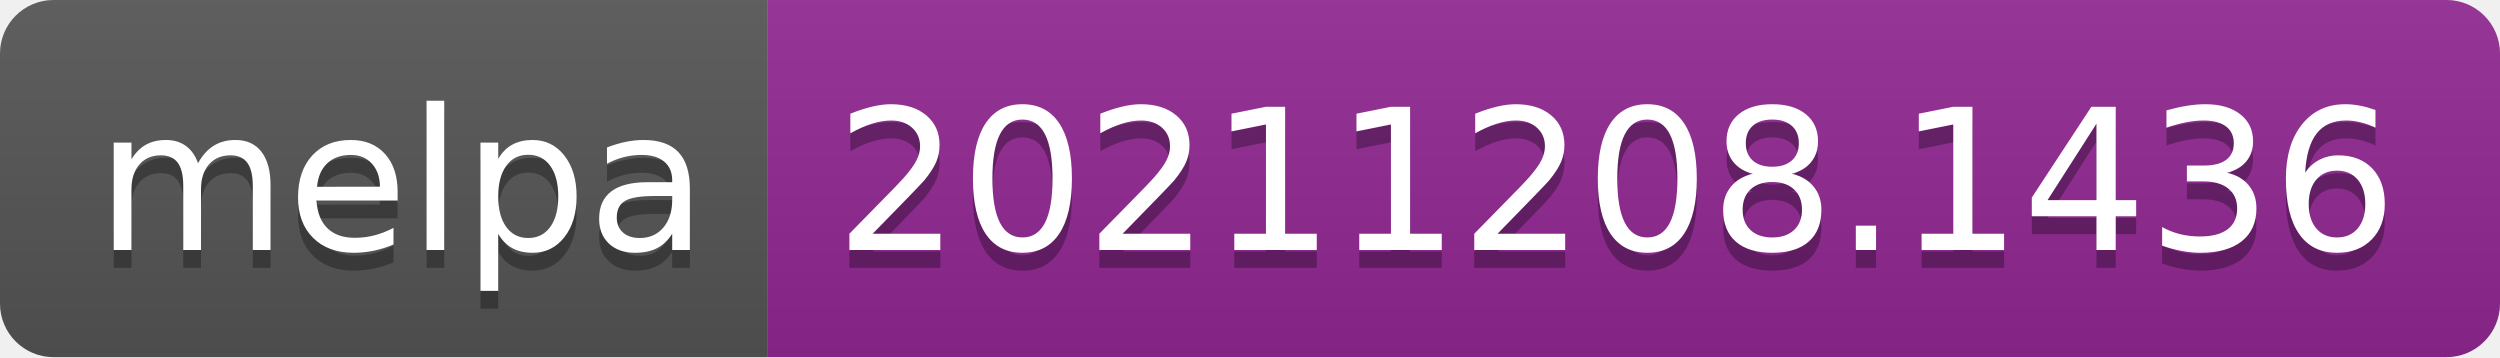
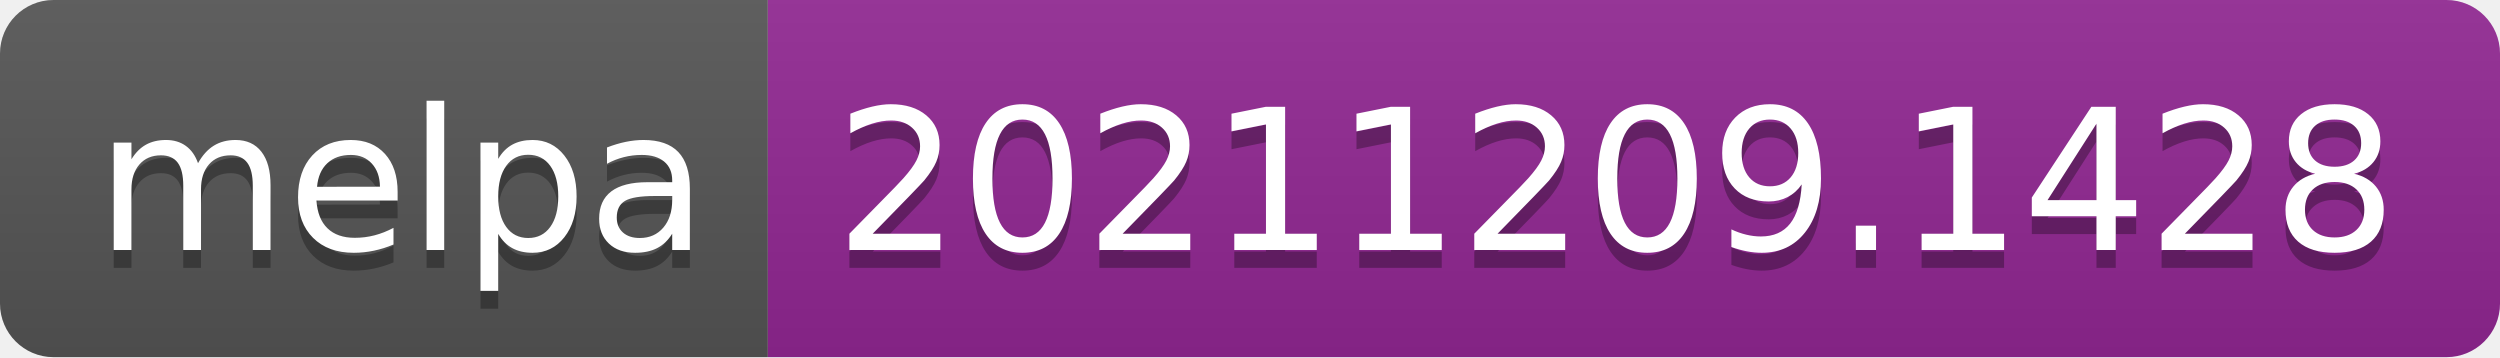
- <svg xmlns="http://www.w3.org/2000/svg" width="140" height="20" role="img" aria-label="melpa: 20211208.1436">
+ <svg xmlns="http://www.w3.org/2000/svg" width="140" height="20" role="img" aria-label="melpa: 20211209.1428">
  <linearGradient id="s" x2="0" y2="100%">
    <stop offset="0" stop-color="#bbb" stop-opacity=".1" />
    <stop offset="1" stop-opacity=".1" />
  </linearGradient>
  <clipPath id="r">
    <rect width="140" height="20" rx="3" fill="#fff" />
  </clipPath>
  <g clip-path="url(#r)">
    <rect width="43" height="20" fill="#555" />
    <rect x="43" width="97" height="20" fill="#922793" />
    <rect width="140" height="20" fill="url(#s)" />
  </g>
  <g fill="#fff" text-anchor="middle" font-family="Verdana,Geneva,DejaVu Sans,sans-serif" text-rendering="geometricPrecision" font-size="110">
    <text aria-hidden="true" x="225" y="150" fill="#010101" fill-opacity=".3" transform="scale(.1)" textLength="330">melpa</text>
    <text x="225" y="140" transform="scale(.1)" fill="#fff" textLength="330">melpa</text>
-     <text aria-hidden="true" x="905" y="150" fill="#010101" fill-opacity=".3" transform="scale(.1)" textLength="870">20211208.1436</text>
-     <text x="905" y="140" transform="scale(.1)" fill="#fff" textLength="870">20211208.1436</text>
+     <text aria-hidden="true" x="905" y="150" fill="#010101" fill-opacity=".3" transform="scale(.1)" textLength="870">20211209.1428</text>
+     <text x="905" y="140" transform="scale(.1)" fill="#fff" textLength="870">20211209.1428</text>
  </g>
</svg>
